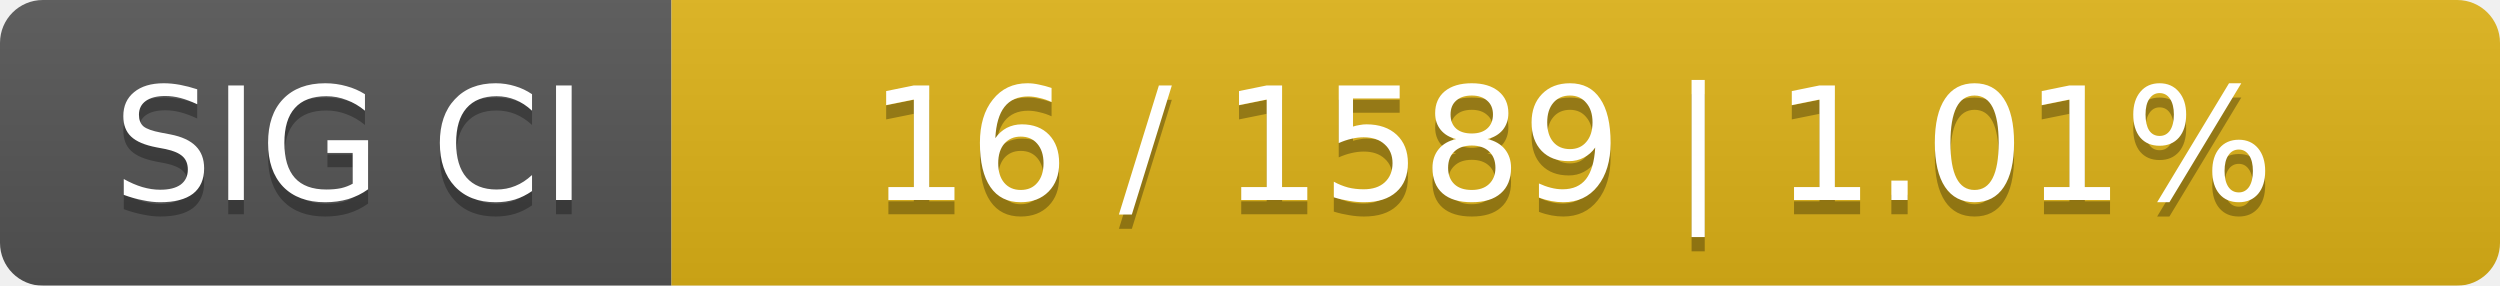
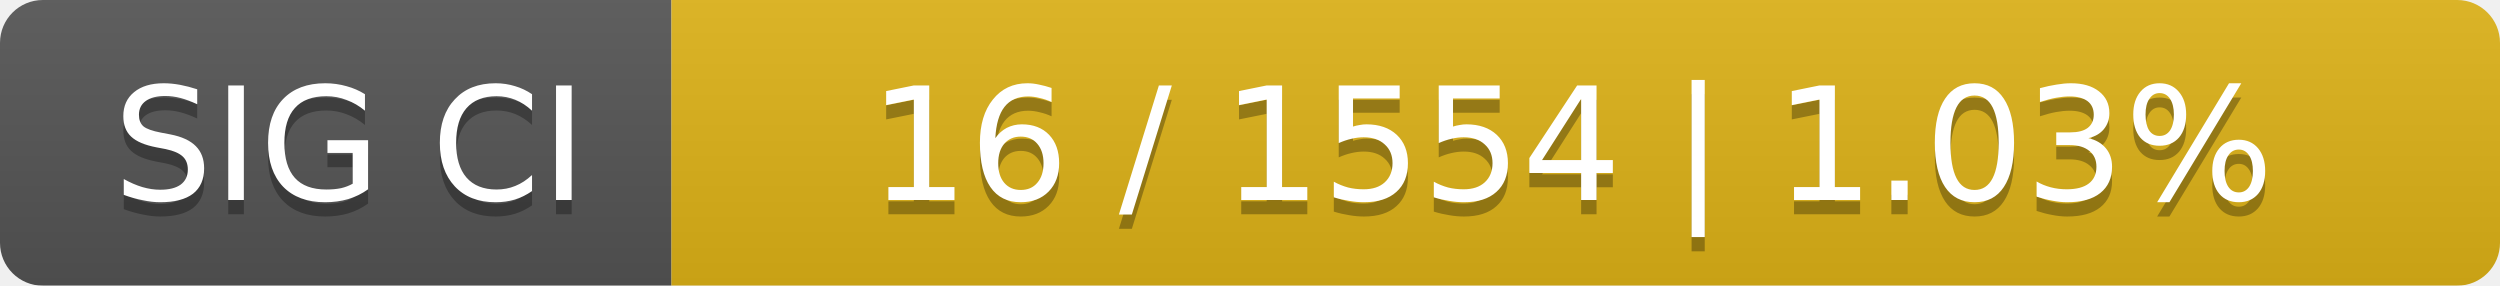
<svg xmlns="http://www.w3.org/2000/svg" width="175" height="20">
  <linearGradient id="smooth" x2="0" y2="100%">
    <stop offset="0" stop-color="#bbb" stop-opacity=".1" />
    <stop offset="1" stop-opacity=".1" />
  </linearGradient>
  <mask id="round">
    <rect width="175" height="20" rx="3" fill="#fff" />
  </mask>
  <g mask="url(#round)">
    <rect width="47" height="20" fill="#555" />
    <rect x="47" width="128" height="20" fill="#dfb317" />
    <rect width="175" height="20" fill="url(#smooth)" />
  </g>
  <g fill="#fff" text-anchor="middle" font-family="DejaVu Sans,Verdana,Geneva,sans-serif" font-size="11">
    <text x="24.5" y="15" fill="#010101" fill-opacity=".3">SIG CI</text>
    <text x="24.5" y="14">SIG CI</text>
-     <text x="110" y="15" fill="#010101" fill-opacity=".3">16 / 1589    |    1.01%</text>
-     <text x="110" y="14">16 / 1589    |    1.01%</text>
+     <text x="110" y="15" fill="#010101" fill-opacity=".3">16 / 1554    |    1.03%</text>
+     <text x="110" y="14">16 / 1554    |    1.03%</text>
  </g>
</svg>
